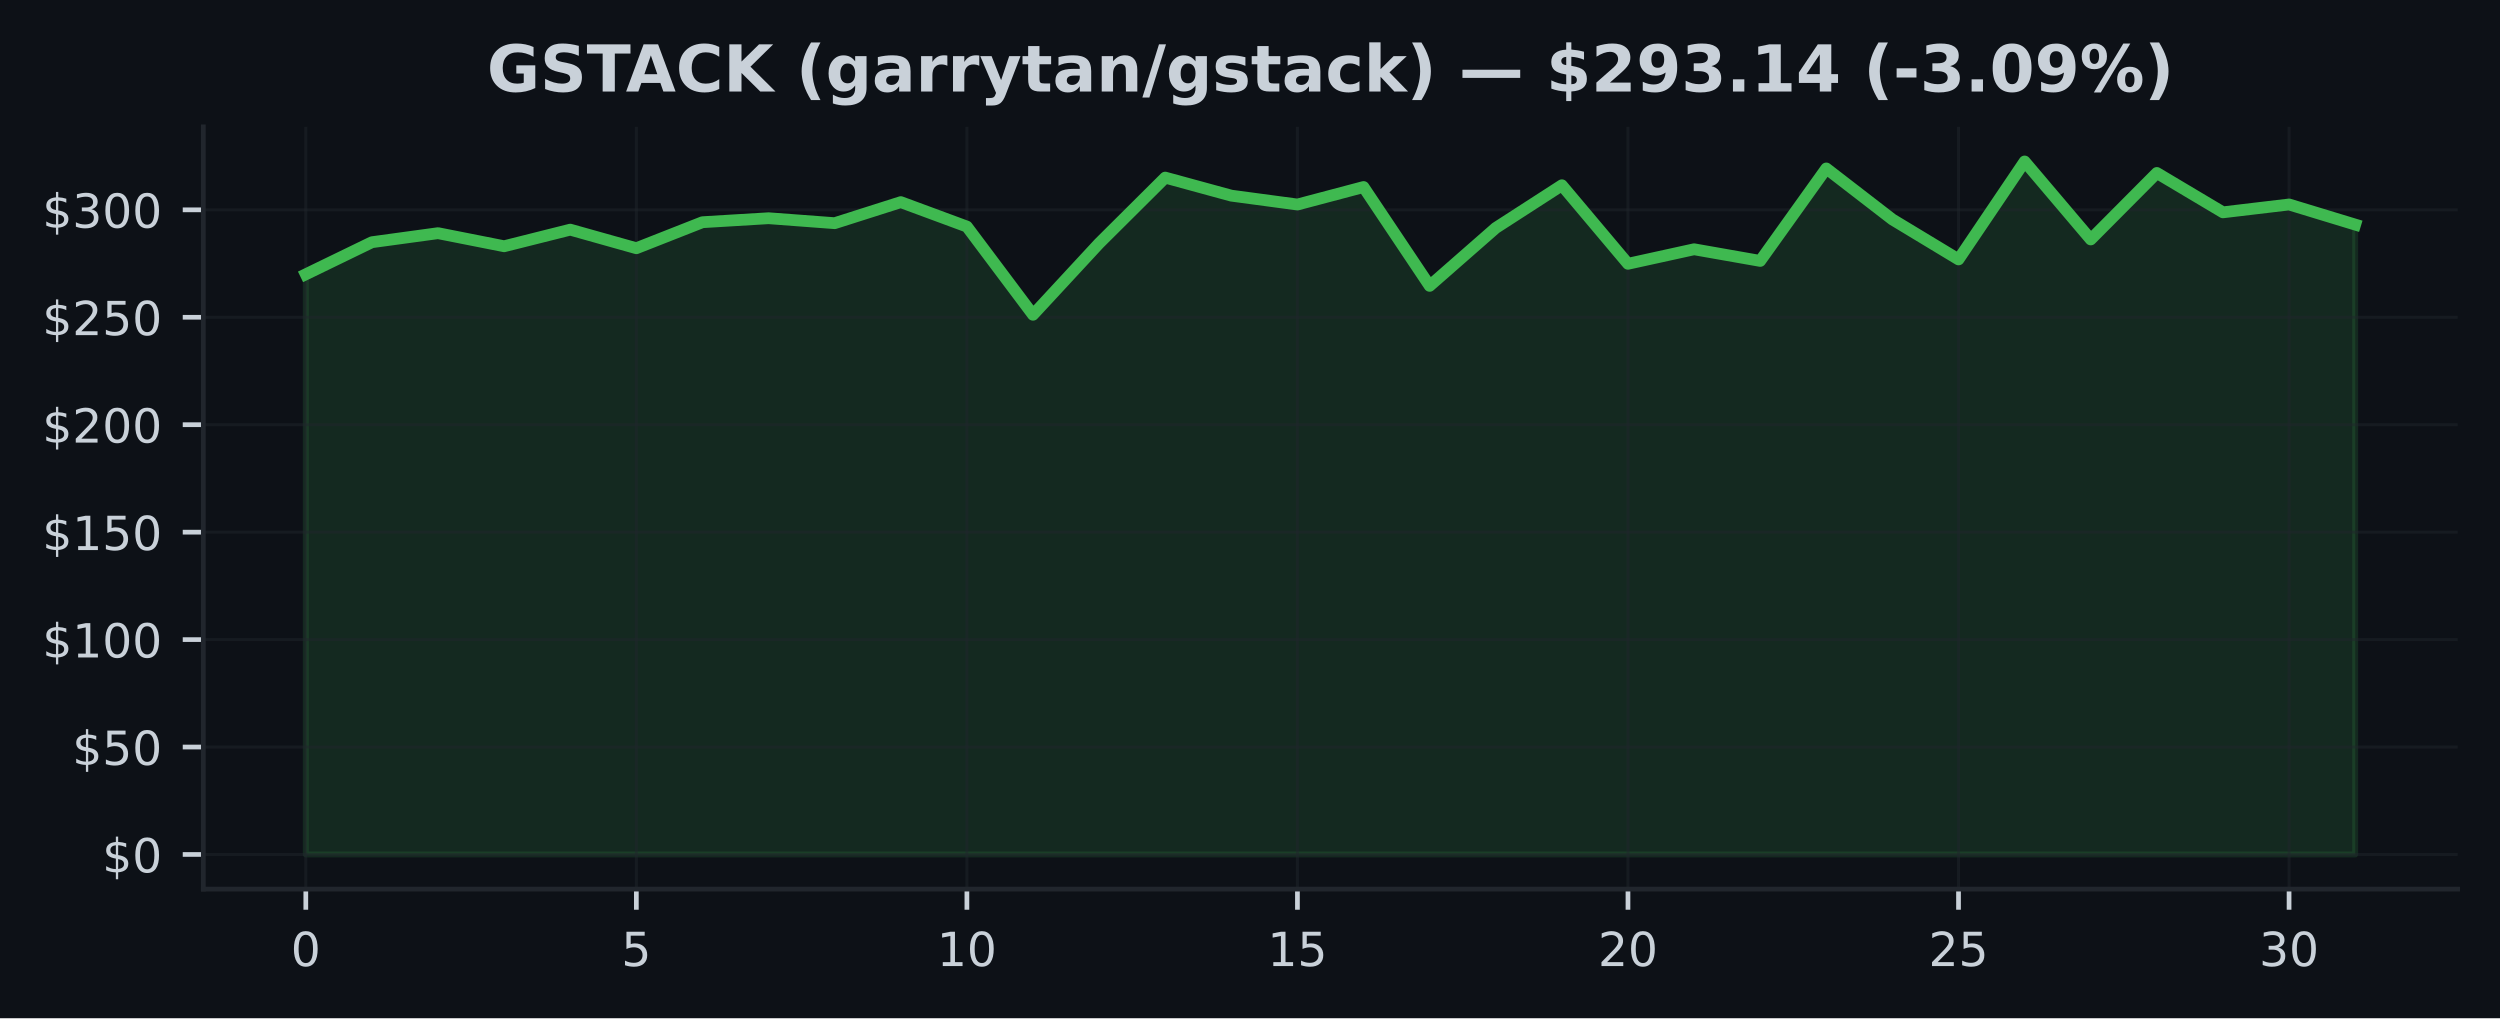
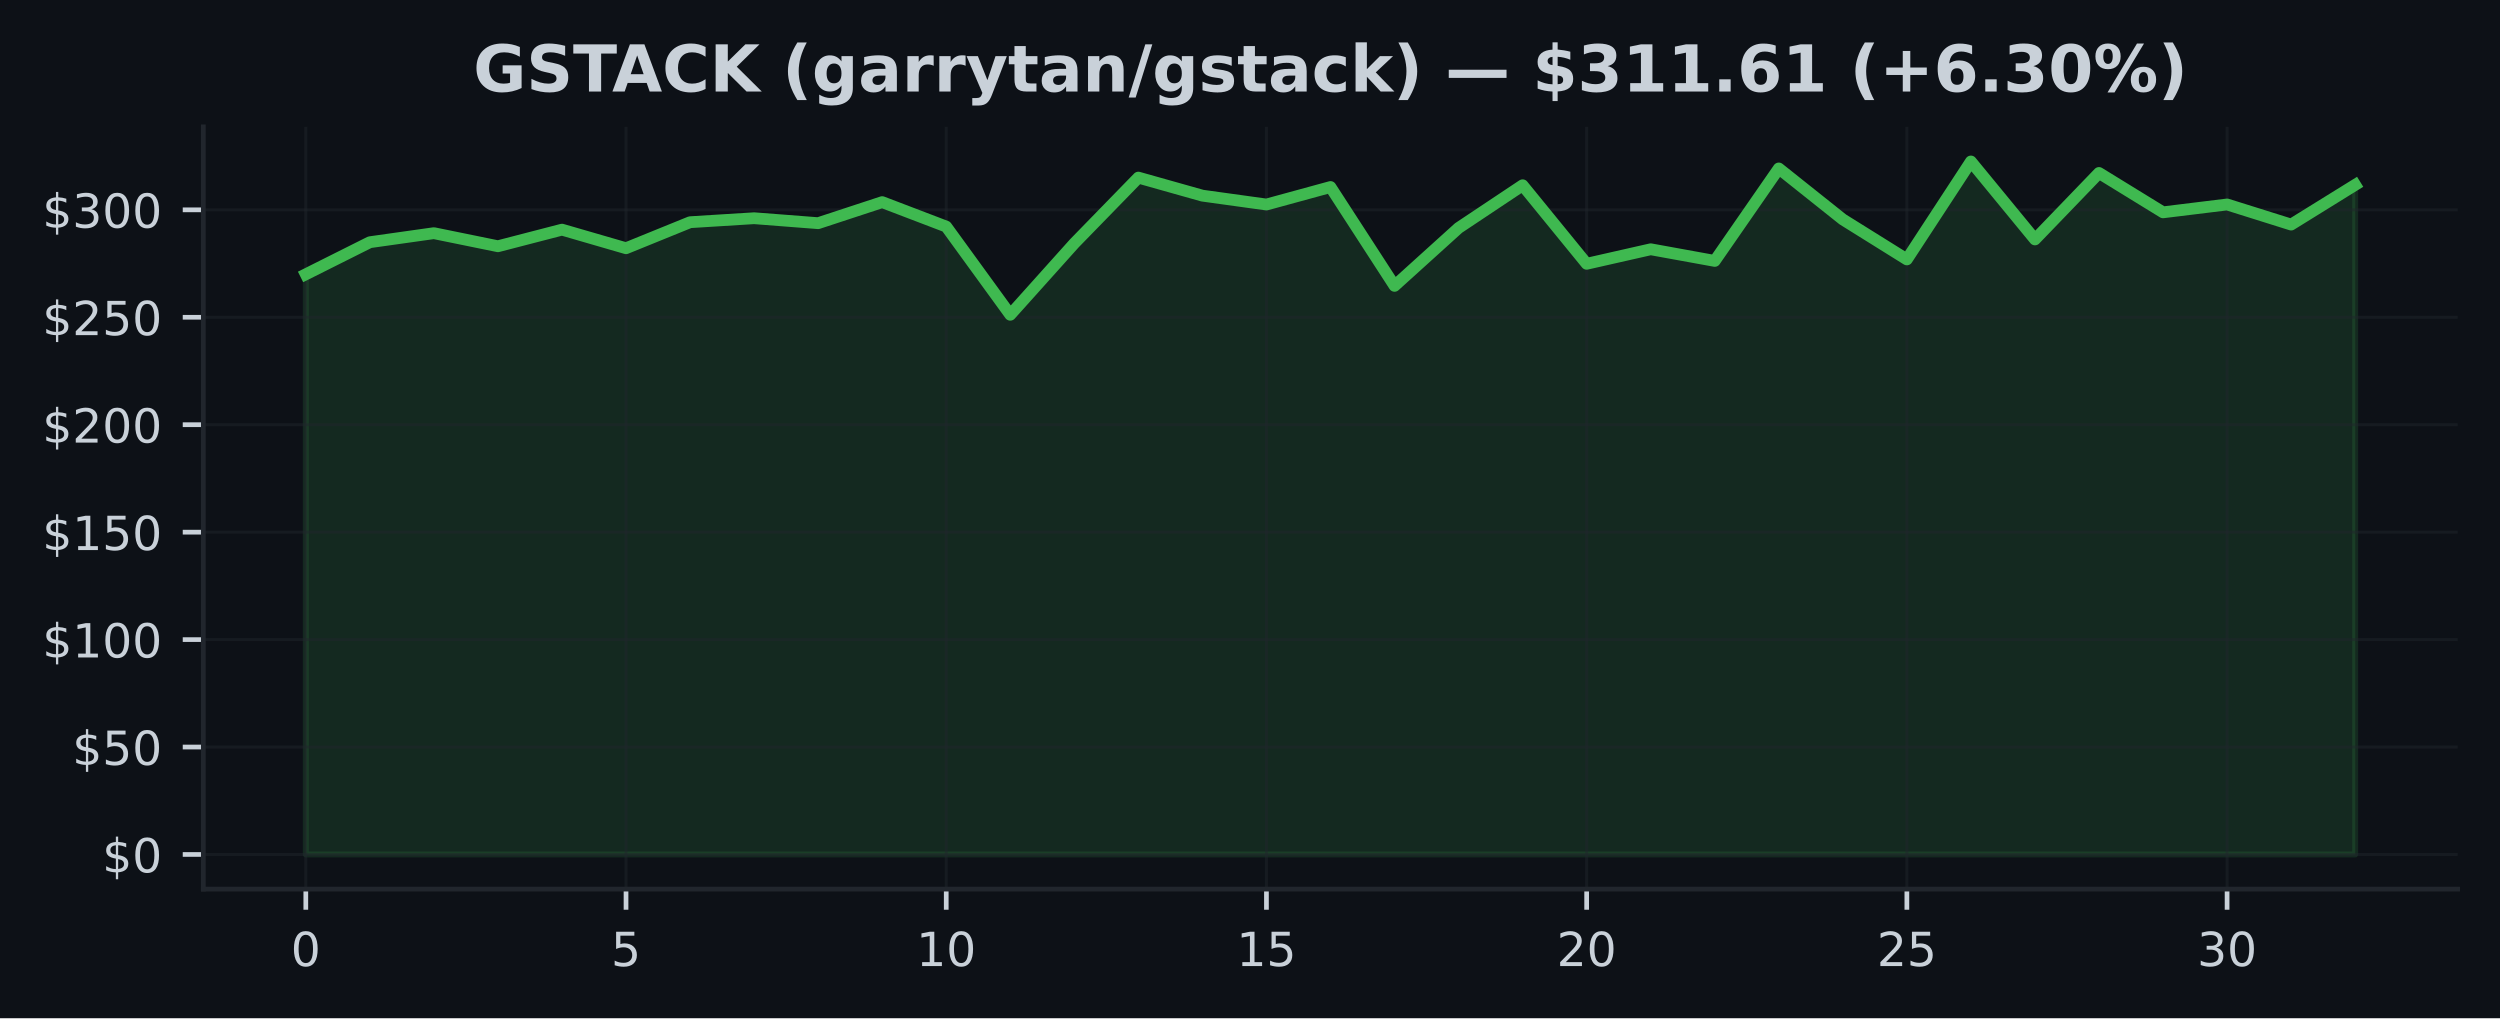
<svg xmlns="http://www.w3.org/2000/svg" xmlns:xlink="http://www.w3.org/1999/xlink" width="424.91pt" height="173.061pt" viewBox="0 0 424.91 173.061" version="1.1">
  <defs>
    <style type="text/css">*{stroke-linejoin: round; stroke-linecap: butt}</style>
  </defs>
  <g id="figure_1">
    <g id="patch_1">
      <path d="M 0 173.061  L 424.91 173.061  L 424.91 0  L 0 0  z " style="fill: #0d1117" />
    </g>
    <g id="axes_1">
      <g id="patch_2">
        <path d="M 34.56 151.118  L 417.71 151.118  L 417.71 21.558  L 34.56 21.558  z " style="fill: #0d1117" />
      </g>
      <g id="FillBetweenPolyCollection_1">
        <defs>
-           <path id="m873c86c112" d="M 51.976 -27.832  L 51.976 -126.44  L 63.212 -131.892  L 74.448 -133.43  L 85.684 -131.206  L 96.92 -134.029  L 108.156 -130.87  L 119.392 -135.292  L 130.628 -135.972  L 141.864 -135.128  L 153.101 -138.707  L 164.337 -134.551  L 175.573 -119.563  L 186.809 -131.699  L 198.045 -142.874  L 209.281 -139.806  L 220.517 -138.298  L 231.753 -141.275  L 242.989 -124.475  L 254.225 -134.317  L 265.461 -141.574  L 276.697 -128.226  L 287.933 -130.694  L 299.169 -128.715  L 310.406 -144.43  L 321.642 -135.76  L 332.878 -128.971  L 344.114 -145.613  L 355.35 -132.367  L 366.586 -143.663  L 377.822 -136.972  L 389.058 -138.309  L 400.294 -134.891  L 400.294 -27.832  L 400.294 -27.832  L 389.058 -27.832  L 377.822 -27.832  L 366.586 -27.832  L 355.35 -27.832  L 344.114 -27.832  L 332.878 -27.832  L 321.642 -27.832  L 310.406 -27.832  L 299.169 -27.832  L 287.933 -27.832  L 276.697 -27.832  L 265.461 -27.832  L 254.225 -27.832  L 242.989 -27.832  L 231.753 -27.832  L 220.517 -27.832  L 209.281 -27.832  L 198.045 -27.832  L 186.809 -27.832  L 175.573 -27.832  L 164.337 -27.832  L 153.101 -27.832  L 141.864 -27.832  L 130.628 -27.832  L 119.392 -27.832  L 108.156 -27.832  L 96.92 -27.832  L 85.684 -27.832  L 74.448 -27.832  L 63.212 -27.832  L 51.976 -27.832  z " style="stroke: #3fb950; stroke-opacity: 0.15" />
+           <path id="mace86da924" d="M 51.976 -27.832  L 51.976 -126.44  L 62.861 -131.892  L 73.746 -133.43  L 84.631 -131.206  L 95.516 -134.029  L 106.401 -130.87  L 117.286 -135.292  L 128.171 -135.972  L 139.055 -135.128  L 149.94 -138.707  L 160.825 -134.551  L 171.71 -119.563  L 182.595 -131.699  L 193.48 -142.874  L 204.365 -139.806  L 215.25 -138.298  L 226.135 -141.275  L 237.02 -124.475  L 247.905 -134.317  L 258.79 -141.574  L 269.675 -128.226  L 280.56 -130.694  L 291.445 -128.715  L 302.33 -144.43  L 313.215 -135.76  L 324.099 -128.971  L 334.984 -145.613  L 345.869 -132.367  L 356.754 -143.663  L 367.639 -136.972  L 378.524 -138.309  L 389.409 -134.891  L 400.294 -141.636  L 400.294 -27.832  L 400.294 -27.832  L 389.409 -27.832  L 378.524 -27.832  L 367.639 -27.832  L 356.754 -27.832  L 345.869 -27.832  L 334.984 -27.832  L 324.099 -27.832  L 313.215 -27.832  L 302.33 -27.832  L 291.445 -27.832  L 280.56 -27.832  L 269.675 -27.832  L 258.79 -27.832  L 247.905 -27.832  L 237.02 -27.832  L 226.135 -27.832  L 215.25 -27.832  L 204.365 -27.832  L 193.48 -27.832  L 182.595 -27.832  L 171.71 -27.832  L 160.825 -27.832  L 149.94 -27.832  L 139.055 -27.832  L 128.171 -27.832  L 117.286 -27.832  L 106.401 -27.832  L 95.516 -27.832  L 84.631 -27.832  L 73.746 -27.832  L 62.861 -27.832  L 51.976 -27.832  z " style="stroke: #3fb950; stroke-opacity: 0.15" />
        </defs>
-         <g clip-path="url(#pe17bfcce4d)">
-           <use xlink:href="#m873c86c112" x="0" y="173.061" style="fill: #3fb950; fill-opacity: 0.15; stroke: #3fb950; stroke-opacity: 0.15" />
+         <g clip-path="url(#p509ebd7596)">
+           <use xlink:href="#mace86da924" x="0" y="173.061" style="fill: #3fb950; fill-opacity: 0.15; stroke: #3fb950; stroke-opacity: 0.15" />
        </g>
      </g>
      <g id="matplotlib.axis_1">
        <g id="xtick_1">
          <g id="line2d_1">
-             <path d="M 51.976 151.118  L 51.976 21.558  " clip-path="url(#pe17bfcce4d)" style="fill: none; stroke: #21262d; stroke-opacity: 0.5; stroke-width: 0.5; stroke-linecap: square" />
+             <path d="M 51.976 151.118  L 51.976 21.558  " clip-path="url(#p509ebd7596)" style="fill: none; stroke: #21262d; stroke-opacity: 0.5; stroke-width: 0.5; stroke-linecap: square" />
          </g>
          <g id="line2d_2">
            <defs>
-               <path id="m95b2ba83d3" d="M 0 0  L 0 3.5  " style="stroke: #c9d1d9; stroke-width: 0.8" />
+               <path id="m328b286bc4" d="M 0 0  L 0 3.5  " style="stroke: #c9d1d9; stroke-width: 0.8" />
            </defs>
            <g>
-               <use xlink:href="#m95b2ba83d3" x="51.976" y="151.118" style="fill: #c9d1d9; stroke: #c9d1d9; stroke-width: 0.8" />
+               <use xlink:href="#m328b286bc4" x="51.976" y="151.118" style="fill: #c9d1d9; stroke: #c9d1d9; stroke-width: 0.8" />
            </g>
          </g>
          <g id="text_1">
            <g style="fill: #c9d1d9" transform="translate(49.43091 164.197) scale(0.08 -0.08)">
              <defs>
                <path id="DejaVuSans-30" d="M 2034 4250  Q 1547 4250 1301 3770  Q 1056 3291 1056 2328  Q 1056 1369 1301 889  Q 1547 409 2034 409  Q 2525 409 2770 889  Q 3016 1369 3016 2328  Q 3016 3291 2770 3770  Q 2525 4250 2034 4250  z M 2034 4750  Q 2819 4750 3233 4129  Q 3647 3509 3647 2328  Q 3647 1150 3233 529  Q 2819 -91 2034 -91  Q 1250 -91 836 529  Q 422 1150 422 2328  Q 422 3509 836 4129  Q 1250 4750 2034 4750  z " transform="scale(0.015625)" />
              </defs>
              <use xlink:href="#DejaVuSans-30" />
            </g>
          </g>
        </g>
        <g id="xtick_2">
          <g id="line2d_3">
-             <path d="M 108.156 151.118  L 108.156 21.558  " clip-path="url(#pe17bfcce4d)" style="fill: none; stroke: #21262d; stroke-opacity: 0.5; stroke-width: 0.5; stroke-linecap: square" />
+             <path d="M 106.401 151.118  L 106.401 21.558  " clip-path="url(#p509ebd7596)" style="fill: none; stroke: #21262d; stroke-opacity: 0.5; stroke-width: 0.5; stroke-linecap: square" />
          </g>
          <g id="line2d_4">
            <g>
-               <use xlink:href="#m95b2ba83d3" x="108.156" y="151.118" style="fill: #c9d1d9; stroke: #c9d1d9; stroke-width: 0.8" />
+               <use xlink:href="#m328b286bc4" x="106.401" y="151.118" style="fill: #c9d1d9; stroke: #c9d1d9; stroke-width: 0.8" />
            </g>
          </g>
          <g id="text_2">
-             <g style="fill: #c9d1d9" transform="translate(105.6113 164.197) scale(0.08 -0.08)">
+             <g style="fill: #c9d1d9" transform="translate(103.8556 164.197) scale(0.08 -0.08)">
              <defs>
                <path id="DejaVuSans-35" d="M 691 4666  L 3169 4666  L 3169 4134  L 1269 4134  L 1269 2991  Q 1406 3038 1543 3061  Q 1681 3084 1819 3084  Q 2600 3084 3056 2656  Q 3513 2228 3513 1497  Q 3513 744 3044 326  Q 2575 -91 1722 -91  Q 1428 -91 1123 -41  Q 819 9 494 109  L 494 744  Q 775 591 1075 516  Q 1375 441 1709 441  Q 2250 441 2565 725  Q 2881 1009 2881 1497  Q 2881 1984 2565 2268  Q 2250 2553 1709 2553  Q 1456 2553 1204 2497  Q 953 2441 691 2322  L 691 4666  z " transform="scale(0.015625)" />
              </defs>
              <use xlink:href="#DejaVuSans-35" />
            </g>
          </g>
        </g>
        <g id="xtick_3">
          <g id="line2d_5">
-             <path d="M 164.337 151.118  L 164.337 21.558  " clip-path="url(#pe17bfcce4d)" style="fill: none; stroke: #21262d; stroke-opacity: 0.5; stroke-width: 0.5; stroke-linecap: square" />
+             <path d="M 160.825 151.118  L 160.825 21.558  " clip-path="url(#p509ebd7596)" style="fill: none; stroke: #21262d; stroke-opacity: 0.5; stroke-width: 0.5; stroke-linecap: square" />
          </g>
          <g id="line2d_6">
            <g>
-               <use xlink:href="#m95b2ba83d3" x="164.337" y="151.118" style="fill: #c9d1d9; stroke: #c9d1d9; stroke-width: 0.8" />
+               <use xlink:href="#m328b286bc4" x="160.825" y="151.118" style="fill: #c9d1d9; stroke: #c9d1d9; stroke-width: 0.8" />
            </g>
          </g>
          <g id="text_3">
-             <g style="fill: #c9d1d9" transform="translate(159.2466 164.197) scale(0.08 -0.08)">
+             <g style="fill: #c9d1d9" transform="translate(155.7353 164.197) scale(0.08 -0.08)">
              <defs>
                <path id="DejaVuSans-31" d="M 794 531  L 1825 531  L 1825 4091  L 703 3866  L 703 4441  L 1819 4666  L 2450 4666  L 2450 531  L 3481 531  L 3481 0  L 794 0  L 794 531  z " transform="scale(0.015625)" />
              </defs>
              <use xlink:href="#DejaVuSans-31" />
              <use xlink:href="#DejaVuSans-30" transform="translate(63.62305 0)" />
            </g>
          </g>
        </g>
        <g id="xtick_4">
          <g id="line2d_7">
-             <path d="M 220.517 151.118  L 220.517 21.558  " clip-path="url(#pe17bfcce4d)" style="fill: none; stroke: #21262d; stroke-opacity: 0.5; stroke-width: 0.5; stroke-linecap: square" />
+             <path d="M 215.25 151.118  L 215.25 21.558  " clip-path="url(#p509ebd7596)" style="fill: none; stroke: #21262d; stroke-opacity: 0.5; stroke-width: 0.5; stroke-linecap: square" />
          </g>
          <g id="line2d_8">
            <g>
-               <use xlink:href="#m95b2ba83d3" x="220.517" y="151.118" style="fill: #c9d1d9; stroke: #c9d1d9; stroke-width: 0.8" />
+               <use xlink:href="#m328b286bc4" x="215.25" y="151.118" style="fill: #c9d1d9; stroke: #c9d1d9; stroke-width: 0.8" />
            </g>
          </g>
          <g id="text_4">
-             <g style="fill: #c9d1d9" transform="translate(215.427 164.197) scale(0.08 -0.08)">
+             <g style="fill: #c9d1d9" transform="translate(210.1601 164.197) scale(0.08 -0.08)">
              <use xlink:href="#DejaVuSans-31" />
              <use xlink:href="#DejaVuSans-35" transform="translate(63.62305 0)" />
            </g>
          </g>
        </g>
        <g id="xtick_5">
          <g id="line2d_9">
-             <path d="M 276.697 151.118  L 276.697 21.558  " clip-path="url(#pe17bfcce4d)" style="fill: none; stroke: #21262d; stroke-opacity: 0.5; stroke-width: 0.5; stroke-linecap: square" />
+             <path d="M 269.675 151.118  L 269.675 21.558  " clip-path="url(#p509ebd7596)" style="fill: none; stroke: #21262d; stroke-opacity: 0.5; stroke-width: 0.5; stroke-linecap: square" />
          </g>
          <g id="line2d_10">
            <g>
-               <use xlink:href="#m95b2ba83d3" x="276.697" y="151.118" style="fill: #c9d1d9; stroke: #c9d1d9; stroke-width: 0.8" />
+               <use xlink:href="#m328b286bc4" x="269.675" y="151.118" style="fill: #c9d1d9; stroke: #c9d1d9; stroke-width: 0.8" />
            </g>
          </g>
          <g id="text_5">
-             <g style="fill: #c9d1d9" transform="translate(271.6073 164.197) scale(0.08 -0.08)">
+             <g style="fill: #c9d1d9" transform="translate(264.5848 164.197) scale(0.08 -0.08)">
              <defs>
                <path id="DejaVuSans-32" d="M 1228 531  L 3431 531  L 3431 0  L 469 0  L 469 531  Q 828 903 1448 1529  Q 2069 2156 2228 2338  Q 2531 2678 2651 2914  Q 2772 3150 2772 3378  Q 2772 3750 2511 3984  Q 2250 4219 1831 4219  Q 1534 4219 1204 4116  Q 875 4013 500 3803  L 500 4441  Q 881 4594 1212 4672  Q 1544 4750 1819 4750  Q 2544 4750 2975 4387  Q 3406 4025 3406 3419  Q 3406 3131 3298 2873  Q 3191 2616 2906 2266  Q 2828 2175 2409 1742  Q 1991 1309 1228 531  z " transform="scale(0.015625)" />
              </defs>
              <use xlink:href="#DejaVuSans-32" />
              <use xlink:href="#DejaVuSans-30" transform="translate(63.62305 0)" />
            </g>
          </g>
        </g>
        <g id="xtick_6">
          <g id="line2d_11">
-             <path d="M 332.878 151.118  L 332.878 21.558  " clip-path="url(#pe17bfcce4d)" style="fill: none; stroke: #21262d; stroke-opacity: 0.5; stroke-width: 0.5; stroke-linecap: square" />
+             <path d="M 324.099 151.118  L 324.099 21.558  " clip-path="url(#p509ebd7596)" style="fill: none; stroke: #21262d; stroke-opacity: 0.5; stroke-width: 0.5; stroke-linecap: square" />
          </g>
          <g id="line2d_12">
            <g>
-               <use xlink:href="#m95b2ba83d3" x="332.878" y="151.118" style="fill: #c9d1d9; stroke: #c9d1d9; stroke-width: 0.8" />
+               <use xlink:href="#m328b286bc4" x="324.099" y="151.118" style="fill: #c9d1d9; stroke: #c9d1d9; stroke-width: 0.8" />
            </g>
          </g>
          <g id="text_6">
-             <g style="fill: #c9d1d9" transform="translate(327.7877 164.197) scale(0.08 -0.08)">
+             <g style="fill: #c9d1d9" transform="translate(319.0095 164.197) scale(0.08 -0.08)">
              <use xlink:href="#DejaVuSans-32" />
              <use xlink:href="#DejaVuSans-35" transform="translate(63.62305 0)" />
            </g>
          </g>
        </g>
        <g id="xtick_7">
          <g id="line2d_13">
-             <path d="M 389.058 151.118  L 389.058 21.558  " clip-path="url(#pe17bfcce4d)" style="fill: none; stroke: #21262d; stroke-opacity: 0.5; stroke-width: 0.5; stroke-linecap: square" />
+             <path d="M 378.524 151.118  L 378.524 21.558  " clip-path="url(#p509ebd7596)" style="fill: none; stroke: #21262d; stroke-opacity: 0.5; stroke-width: 0.5; stroke-linecap: square" />
          </g>
          <g id="line2d_14">
            <g>
-               <use xlink:href="#m95b2ba83d3" x="389.058" y="151.118" style="fill: #c9d1d9; stroke: #c9d1d9; stroke-width: 0.8" />
+               <use xlink:href="#m328b286bc4" x="378.524" y="151.118" style="fill: #c9d1d9; stroke: #c9d1d9; stroke-width: 0.8" />
            </g>
          </g>
          <g id="text_7">
-             <g style="fill: #c9d1d9" transform="translate(383.968 164.197) scale(0.08 -0.08)">
+             <g style="fill: #c9d1d9" transform="translate(373.4342 164.197) scale(0.08 -0.08)">
              <defs>
                <path id="DejaVuSans-33" d="M 2597 2516  Q 3050 2419 3304 2112  Q 3559 1806 3559 1356  Q 3559 666 3084 287  Q 2609 -91 1734 -91  Q 1441 -91 1130 -33  Q 819 25 488 141  L 488 750  Q 750 597 1062 519  Q 1375 441 1716 441  Q 2309 441 2620 675  Q 2931 909 2931 1356  Q 2931 1769 2642 2001  Q 2353 2234 1838 2234  L 1294 2234  L 1294 2753  L 1863 2753  Q 2328 2753 2575 2939  Q 2822 3125 2822 3475  Q 2822 3834 2567 4026  Q 2313 4219 1838 4219  Q 1578 4219 1281 4162  Q 984 4106 628 3988  L 628 4550  Q 988 4650 1302 4700  Q 1616 4750 1894 4750  Q 2613 4750 3031 4423  Q 3450 4097 3450 3541  Q 3450 3153 3228 2886  Q 3006 2619 2597 2516  z " transform="scale(0.015625)" />
              </defs>
              <use xlink:href="#DejaVuSans-33" />
              <use xlink:href="#DejaVuSans-30" transform="translate(63.62305 0)" />
            </g>
          </g>
        </g>
      </g>
      <g id="matplotlib.axis_2">
        <g id="ytick_1">
          <g id="line2d_15">
-             <path d="M 34.56 145.229  L 417.71 145.229  " clip-path="url(#pe17bfcce4d)" style="fill: none; stroke: #21262d; stroke-opacity: 0.5; stroke-width: 0.5; stroke-linecap: square" />
+             <path d="M 34.56 145.229  L 417.71 145.229  " clip-path="url(#p509ebd7596)" style="fill: none; stroke: #21262d; stroke-opacity: 0.5; stroke-width: 0.5; stroke-linecap: square" />
          </g>
          <g id="line2d_16">
            <defs>
-               <path id="m356d5f62e2" d="M 0 0  L -3.5 0  " style="stroke: #c9d1d9; stroke-width: 0.8" />
+               <path id="m0a44982ee2" d="M 0 0  L -3.5 0  " style="stroke: #c9d1d9; stroke-width: 0.8" />
            </defs>
            <g>
-               <use xlink:href="#m356d5f62e2" x="34.56" y="145.229" style="fill: #c9d1d9; stroke: #c9d1d9; stroke-width: 0.8" />
+               <use xlink:href="#m0a44982ee2" x="34.56" y="145.229" style="fill: #c9d1d9; stroke: #c9d1d9; stroke-width: 0.8" />
            </g>
          </g>
          <g id="text_8">
            <g style="fill: #c9d1d9" transform="translate(17.38 148.2686) scale(0.08 -0.08)">
              <defs>
                <path id="DejaVuSans-24" d="M 2163 -941  L 1850 -941  L 1847 0  Q 1519 6 1191 76  Q 863 147 531 288  L 531 850  Q 850 650 1176 548  Q 1503 447 1850 444  L 1850 1869  Q 1159 1981 845 2250  Q 531 2519 531 2988  Q 531 3497 872 3790  Q 1213 4084 1850 4128  L 1850 4863  L 2163 4863  L 2163 4138  Q 2453 4125 2725 4076  Q 2997 4028 3256 3944  L 3256 3397  Q 2997 3528 2723 3600  Q 2450 3672 2163 3684  L 2163 2350  Q 2872 2241 3206 1959  Q 3541 1678 3541 1191  Q 3541 663 3186 358  Q 2831 53 2163 6  L 2163 -941  z M 1850 2406  L 1850 3688  Q 1488 3647 1297 3481  Q 1106 3316 1106 3041  Q 1106 2772 1282 2622  Q 1459 2472 1850 2406  z M 2163 1806  L 2163 453  Q 2559 506 2761 678  Q 2963 850 2963 1131  Q 2963 1406 2770 1568  Q 2578 1731 2163 1806  z " transform="scale(0.015625)" />
              </defs>
              <use xlink:href="#DejaVuSans-24" />
              <use xlink:href="#DejaVuSans-30" transform="translate(63.62305 0)" />
            </g>
          </g>
        </g>
        <g id="ytick_2">
          <g id="line2d_17">
-             <path d="M 34.56 126.968  L 417.71 126.968  " clip-path="url(#pe17bfcce4d)" style="fill: none; stroke: #21262d; stroke-opacity: 0.5; stroke-width: 0.5; stroke-linecap: square" />
+             <path d="M 34.56 126.968  L 417.71 126.968  " clip-path="url(#p509ebd7596)" style="fill: none; stroke: #21262d; stroke-opacity: 0.5; stroke-width: 0.5; stroke-linecap: square" />
          </g>
          <g id="line2d_18">
            <g>
-               <use xlink:href="#m356d5f62e2" x="34.56" y="126.968" style="fill: #c9d1d9; stroke: #c9d1d9; stroke-width: 0.8" />
+               <use xlink:href="#m0a44982ee2" x="34.56" y="126.968" style="fill: #c9d1d9; stroke: #c9d1d9; stroke-width: 0.8" />
            </g>
          </g>
          <g id="text_9">
            <g style="fill: #c9d1d9" transform="translate(12.29 130.0078) scale(0.08 -0.08)">
              <use xlink:href="#DejaVuSans-24" />
              <use xlink:href="#DejaVuSans-35" transform="translate(63.62305 0)" />
              <use xlink:href="#DejaVuSans-30" transform="translate(127.2461 0)" />
            </g>
          </g>
        </g>
        <g id="ytick_3">
          <g id="line2d_19">
-             <path d="M 34.56 108.708  L 417.71 108.708  " clip-path="url(#pe17bfcce4d)" style="fill: none; stroke: #21262d; stroke-opacity: 0.5; stroke-width: 0.5; stroke-linecap: square" />
+             <path d="M 34.56 108.708  L 417.71 108.708  " clip-path="url(#p509ebd7596)" style="fill: none; stroke: #21262d; stroke-opacity: 0.5; stroke-width: 0.5; stroke-linecap: square" />
          </g>
          <g id="line2d_20">
            <g>
-               <use xlink:href="#m356d5f62e2" x="34.56" y="108.708" style="fill: #c9d1d9; stroke: #c9d1d9; stroke-width: 0.8" />
+               <use xlink:href="#m0a44982ee2" x="34.56" y="108.708" style="fill: #c9d1d9; stroke: #c9d1d9; stroke-width: 0.8" />
            </g>
          </g>
          <g id="text_10">
            <g style="fill: #c9d1d9" transform="translate(7.2 111.7471) scale(0.08 -0.08)">
              <use xlink:href="#DejaVuSans-24" />
              <use xlink:href="#DejaVuSans-31" transform="translate(63.62305 0)" />
              <use xlink:href="#DejaVuSans-30" transform="translate(127.2461 0)" />
              <use xlink:href="#DejaVuSans-30" transform="translate(190.8691 0)" />
            </g>
          </g>
        </g>
        <g id="ytick_4">
          <g id="line2d_21">
-             <path d="M 34.56 90.447  L 417.71 90.447  " clip-path="url(#pe17bfcce4d)" style="fill: none; stroke: #21262d; stroke-opacity: 0.5; stroke-width: 0.5; stroke-linecap: square" />
+             <path d="M 34.56 90.447  L 417.71 90.447  " clip-path="url(#p509ebd7596)" style="fill: none; stroke: #21262d; stroke-opacity: 0.5; stroke-width: 0.5; stroke-linecap: square" />
          </g>
          <g id="line2d_22">
            <g>
-               <use xlink:href="#m356d5f62e2" x="34.56" y="90.447" style="fill: #c9d1d9; stroke: #c9d1d9; stroke-width: 0.8" />
+               <use xlink:href="#m0a44982ee2" x="34.56" y="90.447" style="fill: #c9d1d9; stroke: #c9d1d9; stroke-width: 0.8" />
            </g>
          </g>
          <g id="text_11">
            <g style="fill: #c9d1d9" transform="translate(7.2 93.48632) scale(0.08 -0.08)">
              <use xlink:href="#DejaVuSans-24" />
              <use xlink:href="#DejaVuSans-31" transform="translate(63.62305 0)" />
              <use xlink:href="#DejaVuSans-35" transform="translate(127.2461 0)" />
              <use xlink:href="#DejaVuSans-30" transform="translate(190.8691 0)" />
            </g>
          </g>
        </g>
        <g id="ytick_5">
          <g id="line2d_23">
-             <path d="M 34.56 72.186  L 417.71 72.186  " clip-path="url(#pe17bfcce4d)" style="fill: none; stroke: #21262d; stroke-opacity: 0.5; stroke-width: 0.5; stroke-linecap: square" />
+             <path d="M 34.56 72.186  L 417.71 72.186  " clip-path="url(#p509ebd7596)" style="fill: none; stroke: #21262d; stroke-opacity: 0.5; stroke-width: 0.5; stroke-linecap: square" />
          </g>
          <g id="line2d_24">
            <g>
-               <use xlink:href="#m356d5f62e2" x="34.56" y="72.186" style="fill: #c9d1d9; stroke: #c9d1d9; stroke-width: 0.8" />
+               <use xlink:href="#m0a44982ee2" x="34.56" y="72.186" style="fill: #c9d1d9; stroke: #c9d1d9; stroke-width: 0.8" />
            </g>
          </g>
          <g id="text_12">
            <g style="fill: #c9d1d9" transform="translate(7.2 75.22558) scale(0.08 -0.08)">
              <use xlink:href="#DejaVuSans-24" />
              <use xlink:href="#DejaVuSans-32" transform="translate(63.62305 0)" />
              <use xlink:href="#DejaVuSans-30" transform="translate(127.2461 0)" />
              <use xlink:href="#DejaVuSans-30" transform="translate(190.8691 0)" />
            </g>
          </g>
        </g>
        <g id="ytick_6">
          <g id="line2d_25">
-             <path d="M 34.56 53.925  L 417.71 53.925  " clip-path="url(#pe17bfcce4d)" style="fill: none; stroke: #21262d; stroke-opacity: 0.5; stroke-width: 0.5; stroke-linecap: square" />
+             <path d="M 34.56 53.925  L 417.71 53.925  " clip-path="url(#p509ebd7596)" style="fill: none; stroke: #21262d; stroke-opacity: 0.5; stroke-width: 0.5; stroke-linecap: square" />
          </g>
          <g id="line2d_26">
            <g>
-               <use xlink:href="#m356d5f62e2" x="34.56" y="53.925" style="fill: #c9d1d9; stroke: #c9d1d9; stroke-width: 0.8" />
+               <use xlink:href="#m0a44982ee2" x="34.56" y="53.925" style="fill: #c9d1d9; stroke: #c9d1d9; stroke-width: 0.8" />
            </g>
          </g>
          <g id="text_13">
            <g style="fill: #c9d1d9" transform="translate(7.2 56.96483) scale(0.08 -0.08)">
              <use xlink:href="#DejaVuSans-24" />
              <use xlink:href="#DejaVuSans-32" transform="translate(63.62305 0)" />
              <use xlink:href="#DejaVuSans-35" transform="translate(127.2461 0)" />
              <use xlink:href="#DejaVuSans-30" transform="translate(190.8691 0)" />
            </g>
          </g>
        </g>
        <g id="ytick_7">
          <g id="line2d_27">
-             <path d="M 34.56 35.665  L 417.71 35.665  " clip-path="url(#pe17bfcce4d)" style="fill: none; stroke: #21262d; stroke-opacity: 0.5; stroke-width: 0.5; stroke-linecap: square" />
+             <path d="M 34.56 35.665  L 417.71 35.665  " clip-path="url(#p509ebd7596)" style="fill: none; stroke: #21262d; stroke-opacity: 0.5; stroke-width: 0.5; stroke-linecap: square" />
          </g>
          <g id="line2d_28">
            <g>
-               <use xlink:href="#m356d5f62e2" x="34.56" y="35.665" style="fill: #c9d1d9; stroke: #c9d1d9; stroke-width: 0.8" />
+               <use xlink:href="#m0a44982ee2" x="34.56" y="35.665" style="fill: #c9d1d9; stroke: #c9d1d9; stroke-width: 0.8" />
            </g>
          </g>
          <g id="text_14">
            <g style="fill: #c9d1d9" transform="translate(7.2 38.70408) scale(0.08 -0.08)">
              <use xlink:href="#DejaVuSans-24" />
              <use xlink:href="#DejaVuSans-33" transform="translate(63.62305 0)" />
              <use xlink:href="#DejaVuSans-30" transform="translate(127.2461 0)" />
              <use xlink:href="#DejaVuSans-30" transform="translate(190.8691 0)" />
            </g>
          </g>
        </g>
      </g>
      <g id="line2d_29">
-         <path d="M 51.976 46.621  L 63.212 41.168  L 74.448 39.631  L 85.684 41.855  L 96.92 39.032  L 108.156 42.191  L 119.392 37.768  L 130.628 37.089  L 141.864 37.933  L 153.101 34.354  L 164.337 38.51  L 175.573 53.498  L 186.809 41.362  L 198.045 30.186  L 209.281 33.254  L 220.517 34.763  L 231.753 31.786  L 242.989 48.586  L 254.225 38.743  L 265.461 31.487  L 276.697 44.835  L 287.933 42.366  L 299.169 44.346  L 310.406 28.631  L 321.642 37.301  L 332.878 44.09  L 344.114 27.447  L 355.35 40.694  L 366.586 29.398  L 377.822 36.088  L 389.058 34.752  L 400.294 38.17  " clip-path="url(#pe17bfcce4d)" style="fill: none; stroke: #3fb950; stroke-width: 2; stroke-linecap: square" />
+         <path d="M 51.976 46.621  L 62.861 41.168  L 73.746 39.631  L 84.631 41.855  L 95.516 39.032  L 106.401 42.191  L 117.286 37.768  L 128.171 37.089  L 139.055 37.933  L 149.94 34.354  L 160.825 38.51  L 171.71 53.498  L 182.595 41.362  L 193.48 30.186  L 204.365 33.254  L 215.25 34.763  L 226.135 31.786  L 237.02 48.586  L 247.905 38.743  L 258.79 31.487  L 269.675 44.835  L 280.56 42.366  L 291.445 44.346  L 302.33 28.631  L 313.215 37.301  L 324.099 44.09  L 334.984 27.447  L 345.869 40.694  L 356.754 29.398  L 367.639 36.088  L 378.524 34.752  L 389.409 38.17  L 400.294 31.425  " clip-path="url(#p509ebd7596)" style="fill: none; stroke: #3fb950; stroke-width: 2; stroke-linecap: square" />
      </g>
      <g id="patch_3">
        <path d="M 34.56 151.118  L 34.56 21.558  " style="fill: none; stroke: #21262d; stroke-width: 0.8; stroke-linejoin: miter; stroke-linecap: square" />
      </g>
      <g id="patch_4">
        <path d="M 34.56 151.118  L 417.71 151.118  " style="fill: none; stroke: #21262d; stroke-width: 0.8; stroke-linejoin: miter; stroke-linecap: square" />
      </g>
      <g id="text_15">
-         <g style="fill: #c9d1d9" transform="translate(82.76117 15.55828) scale(0.11 -0.11)">
+         <g style="fill: #c9d1d9" transform="translate(80.43484 15.55828) scale(0.11 -0.11)">
          <defs>
            <path id="DejaVuSans-Bold-47" d="M 4781 347  Q 4331 128 3847 18  Q 3363 -91 2847 -91  Q 1681 -91 1000 561  Q 319 1213 319 2328  Q 319 3456 1012 4103  Q 1706 4750 2913 4750  Q 3378 4750 3804 4662  Q 4231 4575 4609 4403  L 4609 3438  Q 4219 3659 3833 3768  Q 3447 3878 3059 3878  Q 2341 3878 1952 3476  Q 1563 3075 1563 2328  Q 1563 1588 1938 1184  Q 2313 781 3003 781  Q 3191 781 3352 804  Q 3513 828 3641 878  L 3641 1784  L 2906 1784  L 2906 2591  L 4781 2591  L 4781 347  z " transform="scale(0.015625)" />
            <path id="DejaVuSans-Bold-53" d="M 3834 4519  L 3834 3531  Q 3450 3703 3084 3790  Q 2719 3878 2394 3878  Q 1963 3878 1756 3759  Q 1550 3641 1550 3391  Q 1550 3203 1689 3098  Q 1828 2994 2194 2919  L 2706 2816  Q 3484 2659 3812 2340  Q 4141 2022 4141 1434  Q 4141 663 3683 286  Q 3225 -91 2284 -91  Q 1841 -91 1394 -6  Q 947 78 500 244  L 500 1259  Q 947 1022 1364 901  Q 1781 781 2169 781  Q 2563 781 2772 912  Q 2981 1044 2981 1288  Q 2981 1506 2839 1625  Q 2697 1744 2272 1838  L 1806 1941  Q 1106 2091 782 2419  Q 459 2747 459 3303  Q 459 4000 909 4375  Q 1359 4750 2203 4750  Q 2588 4750 2994 4692  Q 3400 4634 3834 4519  z " transform="scale(0.015625)" />
            <path id="DejaVuSans-Bold-54" d="M 31 4666  L 4331 4666  L 4331 3756  L 2784 3756  L 2784 0  L 1581 0  L 1581 3756  L 31 3756  L 31 4666  z " transform="scale(0.015625)" />
            <path id="DejaVuSans-Bold-41" d="M 3419 850  L 1538 850  L 1241 0  L 31 0  L 1759 4666  L 3194 4666  L 4922 0  L 3713 0  L 3419 850  z M 1838 1716  L 3116 1716  L 2478 3572  L 1838 1716  z " transform="scale(0.015625)" />
            <path id="DejaVuSans-Bold-43" d="M 4288 256  Q 3956 84 3597 -3  Q 3238 -91 2847 -91  Q 1681 -91 1000 561  Q 319 1213 319 2328  Q 319 3447 1000 4098  Q 1681 4750 2847 4750  Q 3238 4750 3597 4662  Q 3956 4575 4288 4403  L 4288 3438  Q 3953 3666 3628 3772  Q 3303 3878 2944 3878  Q 2300 3878 1931 3465  Q 1563 3053 1563 2328  Q 1563 1606 1931 1193  Q 2300 781 2944 781  Q 3303 781 3628 887  Q 3953 994 4288 1222  L 4288 256  z " transform="scale(0.015625)" />
            <path id="DejaVuSans-Bold-4b" d="M 588 4666  L 1791 4666  L 1791 2963  L 3525 4666  L 4922 4666  L 2675 2456  L 5153 0  L 3647 0  L 1791 1838  L 1791 0  L 588 0  L 588 4666  z " transform="scale(0.015625)" />
            <path id="DejaVuSans-Bold-20" transform="scale(0.015625)" />
            <path id="DejaVuSans-Bold-28" d="M 2413 -844  L 1484 -844  Q 1006 -72 778 623  Q 550 1319 550 2003  Q 550 2688 779 3389  Q 1009 4091 1484 4856  L 2413 4856  Q 2013 4116 1813 3408  Q 1613 2700 1613 2009  Q 1613 1319 1811 609  Q 2009 -100 2413 -844  z " transform="scale(0.015625)" />
            <path id="DejaVuSans-Bold-67" d="M 2919 594  Q 2688 288 2409 144  Q 2131 0 1766 0  Q 1125 0 706 504  Q 288 1009 288 1791  Q 288 2575 706 3076  Q 1125 3578 1766 3578  Q 2131 3578 2409 3434  Q 2688 3291 2919 2981  L 2919 3500  L 4044 3500  L 4044 353  Q 4044 -491 3511 -936  Q 2978 -1381 1966 -1381  Q 1638 -1381 1331 -1331  Q 1025 -1281 716 -1178  L 716 -306  Q 1009 -475 1290 -558  Q 1572 -641 1856 -641  Q 2406 -641 2662 -400  Q 2919 -159 2919 353  L 2919 594  z M 2181 2772  Q 1834 2772 1640 2515  Q 1447 2259 1447 1791  Q 1447 1309 1634 1061  Q 1822 813 2181 813  Q 2531 813 2725 1069  Q 2919 1325 2919 1791  Q 2919 2259 2725 2515  Q 2531 2772 2181 2772  z " transform="scale(0.015625)" />
            <path id="DejaVuSans-Bold-61" d="M 2106 1575  Q 1756 1575 1579 1456  Q 1403 1338 1403 1106  Q 1403 894 1545 773  Q 1688 653 1941 653  Q 2256 653 2472 879  Q 2688 1106 2688 1447  L 2688 1575  L 2106 1575  z M 3816 1997  L 3816 0  L 2688 0  L 2688 519  Q 2463 200 2181 54  Q 1900 -91 1497 -91  Q 953 -91 614 226  Q 275 544 275 1050  Q 275 1666 698 1953  Q 1122 2241 2028 2241  L 2688 2241  L 2688 2328  Q 2688 2594 2478 2717  Q 2269 2841 1825 2841  Q 1466 2841 1156 2769  Q 847 2697 581 2553  L 581 3406  Q 941 3494 1303 3539  Q 1666 3584 2028 3584  Q 2975 3584 3395 3211  Q 3816 2838 3816 1997  z " transform="scale(0.015625)" />
            <path id="DejaVuSans-Bold-72" d="M 3138 2547  Q 2991 2616 2845 2648  Q 2700 2681 2553 2681  Q 2122 2681 1889 2404  Q 1656 2128 1656 1613  L 1656 0  L 538 0  L 538 3500  L 1656 3500  L 1656 2925  Q 1872 3269 2151 3426  Q 2431 3584 2822 3584  Q 2878 3584 2943 3579  Q 3009 3575 3134 3559  L 3138 2547  z " transform="scale(0.015625)" />
            <path id="DejaVuSans-Bold-79" d="M 78 3500  L 1197 3500  L 2138 1125  L 2938 3500  L 4056 3500  L 2584 -331  Q 2363 -916 2067 -1148  Q 1772 -1381 1288 -1381  L 641 -1381  L 641 -647  L 991 -647  Q 1275 -647 1404 -556  Q 1534 -466 1606 -231  L 1638 -134  L 78 3500  z " transform="scale(0.015625)" />
            <path id="DejaVuSans-Bold-74" d="M 1759 4494  L 1759 3500  L 2913 3500  L 2913 2700  L 1759 2700  L 1759 1216  Q 1759 972 1856 886  Q 1953 800 2241 800  L 2816 800  L 2816 0  L 1856 0  Q 1194 0 917 276  Q 641 553 641 1216  L 641 2700  L 84 2700  L 84 3500  L 641 3500  L 641 4494  L 1759 4494  z " transform="scale(0.015625)" />
            <path id="DejaVuSans-Bold-6e" d="M 4056 2131  L 4056 0  L 2931 0  L 2931 347  L 2931 1631  Q 2931 2084 2911 2256  Q 2891 2428 2841 2509  Q 2775 2619 2662 2680  Q 2550 2741 2406 2741  Q 2056 2741 1856 2470  Q 1656 2200 1656 1722  L 1656 0  L 538 0  L 538 3500  L 1656 3500  L 1656 2988  Q 1909 3294 2193 3439  Q 2478 3584 2822 3584  Q 3428 3584 3742 3212  Q 4056 2841 4056 2131  z " transform="scale(0.015625)" />
            <path id="DejaVuSans-Bold-2f" d="M 1644 4666  L 2338 4666  L 691 -594  L 0 -594  L 1644 4666  z " transform="scale(0.015625)" />
            <path id="DejaVuSans-Bold-73" d="M 3272 3391  L 3272 2541  Q 2913 2691 2578 2766  Q 2244 2841 1947 2841  Q 1628 2841 1473 2761  Q 1319 2681 1319 2516  Q 1319 2381 1436 2309  Q 1553 2238 1856 2203  L 2053 2175  Q 2913 2066 3209 1816  Q 3506 1566 3506 1031  Q 3506 472 3093 190  Q 2681 -91 1863 -91  Q 1516 -91 1145 -36  Q 775 19 384 128  L 384 978  Q 719 816 1070 734  Q 1422 653 1784 653  Q 2113 653 2278 743  Q 2444 834 2444 1013  Q 2444 1163 2330 1236  Q 2216 1309 1875 1350  L 1678 1375  Q 931 1469 631 1722  Q 331 1975 331 2491  Q 331 3047 712 3315  Q 1094 3584 1881 3584  Q 2191 3584 2531 3537  Q 2872 3491 3272 3391  z " transform="scale(0.015625)" />
            <path id="DejaVuSans-Bold-63" d="M 3366 3391  L 3366 2478  Q 3138 2634 2908 2709  Q 2678 2784 2431 2784  Q 1963 2784 1702 2511  Q 1441 2238 1441 1747  Q 1441 1256 1702 982  Q 1963 709 2431 709  Q 2694 709 2930 787  Q 3166 866 3366 1019  L 3366 103  Q 3103 6 2833 -42  Q 2563 -91 2291 -91  Q 1344 -91 809 395  Q 275 881 275 1747  Q 275 2613 809 3098  Q 1344 3584 2291 3584  Q 2566 3584 2833 3536  Q 3100 3488 3366 3391  z " transform="scale(0.015625)" />
            <path id="DejaVuSans-Bold-6b" d="M 538 4863  L 1656 4863  L 1656 2216  L 2944 3500  L 4244 3500  L 2534 1894  L 4378 0  L 3022 0  L 1656 1459  L 1656 0  L 538 0  L 538 4863  z " transform="scale(0.015625)" />
            <path id="DejaVuSans-Bold-29" d="M 513 -844  Q 913 -100 1113 609  Q 1313 1319 1313 2009  Q 1313 2700 1113 3408  Q 913 4116 513 4856  L 1441 4856  Q 1916 4091 2145 3389  Q 2375 2688 2375 2003  Q 2375 1319 2147 623  Q 1919 -72 1441 -844  L 513 -844  z " transform="scale(0.015625)" />
            <path id="DejaVuSans-Bold-2014" d="M 344 2156  L 6056 2156  L 6056 1350  L 344 1350  L 344 2156  z " transform="scale(0.015625)" />
            <path id="DejaVuSans-Bold-24" d="M 2484 -941  L 1978 -941  L 1975 0  Q 1584 16 1218 87  Q 853 159 506 288  L 506 1106  Q 866 922 1233 823  Q 1600 725 1978 713  L 1978 1684  L 1875 1703  Q 1128 1834 814 2115  Q 500 2397 500 2925  Q 500 3484 883 3798  Q 1266 4113 1975 4141  L 1978 4863  L 2484 4863  L 2484 4153  Q 2797 4128 3109 4075  Q 3422 4022 3738 3938  L 3738 3144  Q 3425 3275 3112 3348  Q 2800 3422 2484 3438  L 2484 2541  L 2584 2522  Q 3378 2397 3698 2105  Q 4019 1813 4019 1241  Q 4019 666 3637 358  Q 3256 50 2484 6  L 2484 -941  z M 1978 2613  L 1978 3428  Q 1756 3416 1623 3308  Q 1491 3200 1491 3034  Q 1491 2850 1612 2745  Q 1734 2641 1978 2613  z M 2484 1594  L 2484 725  Q 2756 728 2892 831  Q 3028 934 3028 1141  Q 3028 1353 2903 1458  Q 2778 1563 2484 1594  z " transform="scale(0.015625)" />
-             <path id="DejaVuSans-Bold-32" d="M 1844 884  L 3897 884  L 3897 0  L 506 0  L 506 884  L 2209 2388  Q 2438 2594 2547 2791  Q 2656 2988 2656 3200  Q 2656 3528 2436 3728  Q 2216 3928 1850 3928  Q 1569 3928 1234 3808  Q 900 3688 519 3450  L 519 4475  Q 925 4609 1322 4679  Q 1719 4750 2100 4750  Q 2938 4750 3402 4381  Q 3866 4013 3866 3353  Q 3866 2972 3669 2642  Q 3472 2313 2841 1759  L 1844 884  z " transform="scale(0.015625)" />
-             <path id="DejaVuSans-Bold-39" d="M 641 103  L 641 966  Q 928 831 1190 764  Q 1453 697 1709 697  Q 2247 697 2547 995  Q 2847 1294 2900 1881  Q 2688 1725 2447 1647  Q 2206 1569 1925 1569  Q 1209 1569 770 1986  Q 331 2403 331 3084  Q 331 3838 820 4291  Q 1309 4744 2131 4744  Q 3044 4744 3544 4128  Q 4044 3513 4044 2388  Q 4044 1231 3459 570  Q 2875 -91 1856 -91  Q 1528 -91 1228 -42  Q 928 6 641 103  z M 2125 2350  Q 2441 2350 2600 2554  Q 2759 2759 2759 3169  Q 2759 3575 2600 3781  Q 2441 3988 2125 3988  Q 1809 3988 1650 3781  Q 1491 3575 1491 3169  Q 1491 2759 1650 2554  Q 1809 2350 2125 2350  z " transform="scale(0.015625)" />
            <path id="DejaVuSans-Bold-33" d="M 2981 2516  Q 3453 2394 3698 2092  Q 3944 1791 3944 1325  Q 3944 631 3412 270  Q 2881 -91 1863 -91  Q 1503 -91 1142 -33  Q 781 25 428 141  L 428 1069  Q 766 900 1098 814  Q 1431 728 1753 728  Q 2231 728 2486 893  Q 2741 1059 2741 1369  Q 2741 1688 2480 1852  Q 2219 2016 1709 2016  L 1228 2016  L 1228 2791  L 1734 2791  Q 2188 2791 2409 2933  Q 2631 3075 2631 3366  Q 2631 3634 2415 3781  Q 2200 3928 1806 3928  Q 1516 3928 1219 3862  Q 922 3797 628 3669  L 628 4550  Q 984 4650 1334 4700  Q 1684 4750 2022 4750  Q 2931 4750 3382 4451  Q 3834 4153 3834 3553  Q 3834 3144 3618 2883  Q 3403 2622 2981 2516  z " transform="scale(0.015625)" />
+             <path id="DejaVuSans-Bold-31" d="M 750 831  L 1813 831  L 1813 3847  L 722 3622  L 722 4441  L 1806 4666  L 2950 4666  L 2950 831  L 4013 831  L 4013 0  L 750 0  L 750 831  z " transform="scale(0.015625)" />
            <path id="DejaVuSans-Bold-2e" d="M 653 1209  L 1778 1209  L 1778 0  L 653 0  L 653 1209  z " transform="scale(0.015625)" />
-             <path id="DejaVuSans-Bold-31" d="M 750 831  L 1813 831  L 1813 3847  L 722 3622  L 722 4441  L 1806 4666  L 2950 4666  L 2950 831  L 4013 831  L 4013 0  L 750 0  L 750 831  z " transform="scale(0.015625)" />
-             <path id="DejaVuSans-Bold-34" d="M 2356 3675  L 1038 1722  L 2356 1722  L 2356 3675  z M 2156 4666  L 3494 4666  L 3494 1722  L 4159 1722  L 4159 850  L 3494 850  L 3494 0  L 2356 0  L 2356 850  L 288 850  L 288 1881  L 2156 4666  z " transform="scale(0.015625)" />
-             <path id="DejaVuSans-Bold-2d" d="M 347 2297  L 2309 2297  L 2309 1388  L 347 1388  L 347 2297  z " transform="scale(0.015625)" />
+             <path id="DejaVuSans-Bold-36" d="M 2316 2303  Q 2000 2303 1842 2098  Q 1684 1894 1684 1484  Q 1684 1075 1842 870  Q 2000 666 2316 666  Q 2634 666 2792 870  Q 2950 1075 2950 1484  Q 2950 1894 2792 2098  Q 2634 2303 2316 2303  z M 3803 4544  L 3803 3681  Q 3506 3822 3243 3889  Q 2981 3956 2731 3956  Q 2194 3956 1894 3657  Q 1594 3359 1544 2772  Q 1750 2925 1990 3001  Q 2231 3078 2516 3078  Q 3231 3078 3670 2659  Q 4109 2241 4109 1563  Q 4109 813 3618 361  Q 3128 -91 2303 -91  Q 1394 -91 895 523  Q 397 1138 397 2266  Q 397 3422 980 4083  Q 1563 4744 2578 4744  Q 2900 4744 3203 4694  Q 3506 4644 3803 4544  z " transform="scale(0.015625)" />
+             <path id="DejaVuSans-Bold-2b" d="M 3053 4013  L 3053 2375  L 4684 2375  L 4684 1638  L 3053 1638  L 3053 0  L 2309 0  L 2309 1638  L 678 1638  L 678 2375  L 2309 2375  L 2309 4013  L 3053 4013  z " transform="scale(0.015625)" />
            <path id="DejaVuSans-Bold-30" d="M 2944 2338  Q 2944 3213 2780 3570  Q 2616 3928 2228 3928  Q 1841 3928 1675 3570  Q 1509 3213 1509 2338  Q 1509 1453 1675 1090  Q 1841 728 2228 728  Q 2613 728 2778 1090  Q 2944 1453 2944 2338  z M 4147 2328  Q 4147 1169 3647 539  Q 3147 -91 2228 -91  Q 1306 -91 806 539  Q 306 1169 306 2328  Q 306 3491 806 4120  Q 1306 4750 2228 4750  Q 3147 4750 3647 4120  Q 4147 3491 4147 2328  z " transform="scale(0.015625)" />
            <path id="DejaVuSans-Bold-25" d="M 4959 1925  Q 4738 1925 4616 1733  Q 4494 1541 4494 1184  Q 4494 825 4614 633  Q 4734 441 4959 441  Q 5184 441 5303 633  Q 5422 825 5422 1184  Q 5422 1541 5301 1733  Q 5181 1925 4959 1925  z M 4959 2450  Q 5541 2450 5875 2112  Q 6209 1775 6209 1184  Q 6209 594 5875 251  Q 5541 -91 4959 -91  Q 4378 -91 4042 251  Q 3706 594 3706 1184  Q 3706 1772 4042 2111  Q 4378 2450 4959 2450  z M 2094 -91  L 1403 -91  L 4319 4750  L 5013 4750  L 2094 -91  z M 1453 4750  Q 2034 4750 2367 4411  Q 2700 4072 2700 3481  Q 2700 2891 2367 2550  Q 2034 2209 1453 2209  Q 872 2209 539 2550  Q 206 2891 206 3481  Q 206 4072 539 4411  Q 872 4750 1453 4750  z M 1453 4225  Q 1228 4225 1106 4031  Q 984 3838 984 3481  Q 984 3122 1106 2926  Q 1228 2731 1453 2731  Q 1678 2731 1798 2926  Q 1919 3122 1919 3481  Q 1919 3838 1797 4031  Q 1675 4225 1453 4225  z " transform="scale(0.015625)" />
          </defs>
          <use xlink:href="#DejaVuSans-Bold-47" />
          <use xlink:href="#DejaVuSans-Bold-53" transform="translate(82.08008 0)" />
          <use xlink:href="#DejaVuSans-Bold-54" transform="translate(154.1016 0)" />
          <use xlink:href="#DejaVuSans-Bold-41" transform="translate(214.5645 0)" />
          <use xlink:href="#DejaVuSans-Bold-43" transform="translate(291.957 0)" />
          <use xlink:href="#DejaVuSans-Bold-4b" transform="translate(365.3457 0)" />
          <use xlink:href="#DejaVuSans-Bold-20" transform="translate(442.8359 0)" />
          <use xlink:href="#DejaVuSans-Bold-28" transform="translate(477.6504 0)" />
          <use xlink:href="#DejaVuSans-Bold-67" transform="translate(523.3535 0)" />
          <use xlink:href="#DejaVuSans-Bold-61" transform="translate(594.9355 0)" />
          <use xlink:href="#DejaVuSans-Bold-72" transform="translate(662.416 0)" />
          <use xlink:href="#DejaVuSans-Bold-72" transform="translate(711.7324 0)" />
          <use xlink:href="#DejaVuSans-Bold-79" transform="translate(761.0488 0)" />
          <use xlink:href="#DejaVuSans-Bold-74" transform="translate(826.2344 0)" />
          <use xlink:href="#DejaVuSans-Bold-61" transform="translate(874.0371 0)" />
          <use xlink:href="#DejaVuSans-Bold-6e" transform="translate(941.5176 0)" />
          <use xlink:href="#DejaVuSans-Bold-2f" transform="translate(1012.709 0)" />
          <use xlink:href="#DejaVuSans-Bold-67" transform="translate(1049.232 0)" />
          <use xlink:href="#DejaVuSans-Bold-73" transform="translate(1120.814 0)" />
          <use xlink:href="#DejaVuSans-Bold-74" transform="translate(1180.336 0)" />
          <use xlink:href="#DejaVuSans-Bold-61" transform="translate(1228.139 0)" />
          <use xlink:href="#DejaVuSans-Bold-63" transform="translate(1295.619 0)" />
          <use xlink:href="#DejaVuSans-Bold-6b" transform="translate(1354.896 0)" />
          <use xlink:href="#DejaVuSans-Bold-29" transform="translate(1421.4 0)" />
          <use xlink:href="#DejaVuSans-Bold-20" transform="translate(1467.104 0)" />
          <use xlink:href="#DejaVuSans-Bold-2014" transform="translate(1501.918 0)" />
          <use xlink:href="#DejaVuSans-Bold-20" transform="translate(1601.918 0)" />
          <use xlink:href="#DejaVuSans-Bold-24" transform="translate(1636.732 0)" />
-           <use xlink:href="#DejaVuSans-Bold-32" transform="translate(1706.312 0)" />
-           <use xlink:href="#DejaVuSans-Bold-39" transform="translate(1775.893 0)" />
-           <use xlink:href="#DejaVuSans-Bold-33" transform="translate(1845.473 0)" />
+           <use xlink:href="#DejaVuSans-Bold-33" transform="translate(1706.312 0)" />
+           <use xlink:href="#DejaVuSans-Bold-31" transform="translate(1775.893 0)" />
+           <use xlink:href="#DejaVuSans-Bold-31" transform="translate(1845.473 0)" />
          <use xlink:href="#DejaVuSans-Bold-2e" transform="translate(1915.053 0)" />
-           <use xlink:href="#DejaVuSans-Bold-31" transform="translate(1953.041 0)" />
-           <use xlink:href="#DejaVuSans-Bold-34" transform="translate(2022.621 0)" />
+           <use xlink:href="#DejaVuSans-Bold-36" transform="translate(1953.041 0)" />
+           <use xlink:href="#DejaVuSans-Bold-31" transform="translate(2022.621 0)" />
          <use xlink:href="#DejaVuSans-Bold-20" transform="translate(2092.201 0)" />
          <use xlink:href="#DejaVuSans-Bold-28" transform="translate(2127.016 0)" />
-           <use xlink:href="#DejaVuSans-Bold-2d" transform="translate(2172.719 0)" />
-           <use xlink:href="#DejaVuSans-Bold-33" transform="translate(2214.223 0)" />
-           <use xlink:href="#DejaVuSans-Bold-2e" transform="translate(2283.803 0)" />
-           <use xlink:href="#DejaVuSans-Bold-30" transform="translate(2321.791 0)" />
-           <use xlink:href="#DejaVuSans-Bold-39" transform="translate(2391.371 0)" />
-           <use xlink:href="#DejaVuSans-Bold-25" transform="translate(2460.951 0)" />
-           <use xlink:href="#DejaVuSans-Bold-29" transform="translate(2561.146 0)" />
+           <use xlink:href="#DejaVuSans-Bold-2b" transform="translate(2172.719 0)" />
+           <use xlink:href="#DejaVuSans-Bold-36" transform="translate(2256.508 0)" />
+           <use xlink:href="#DejaVuSans-Bold-2e" transform="translate(2326.088 0)" />
+           <use xlink:href="#DejaVuSans-Bold-33" transform="translate(2364.076 0)" />
+           <use xlink:href="#DejaVuSans-Bold-30" transform="translate(2433.656 0)" />
+           <use xlink:href="#DejaVuSans-Bold-25" transform="translate(2503.236 0)" />
+           <use xlink:href="#DejaVuSans-Bold-29" transform="translate(2603.432 0)" />
        </g>
      </g>
    </g>
  </g>
  <defs>
-     <clipPath id="pe17bfcce4d">
+     <clipPath id="p509ebd7596">
      <rect x="34.56" y="21.558" width="383.15" height="129.56" />
    </clipPath>
  </defs>
</svg>
